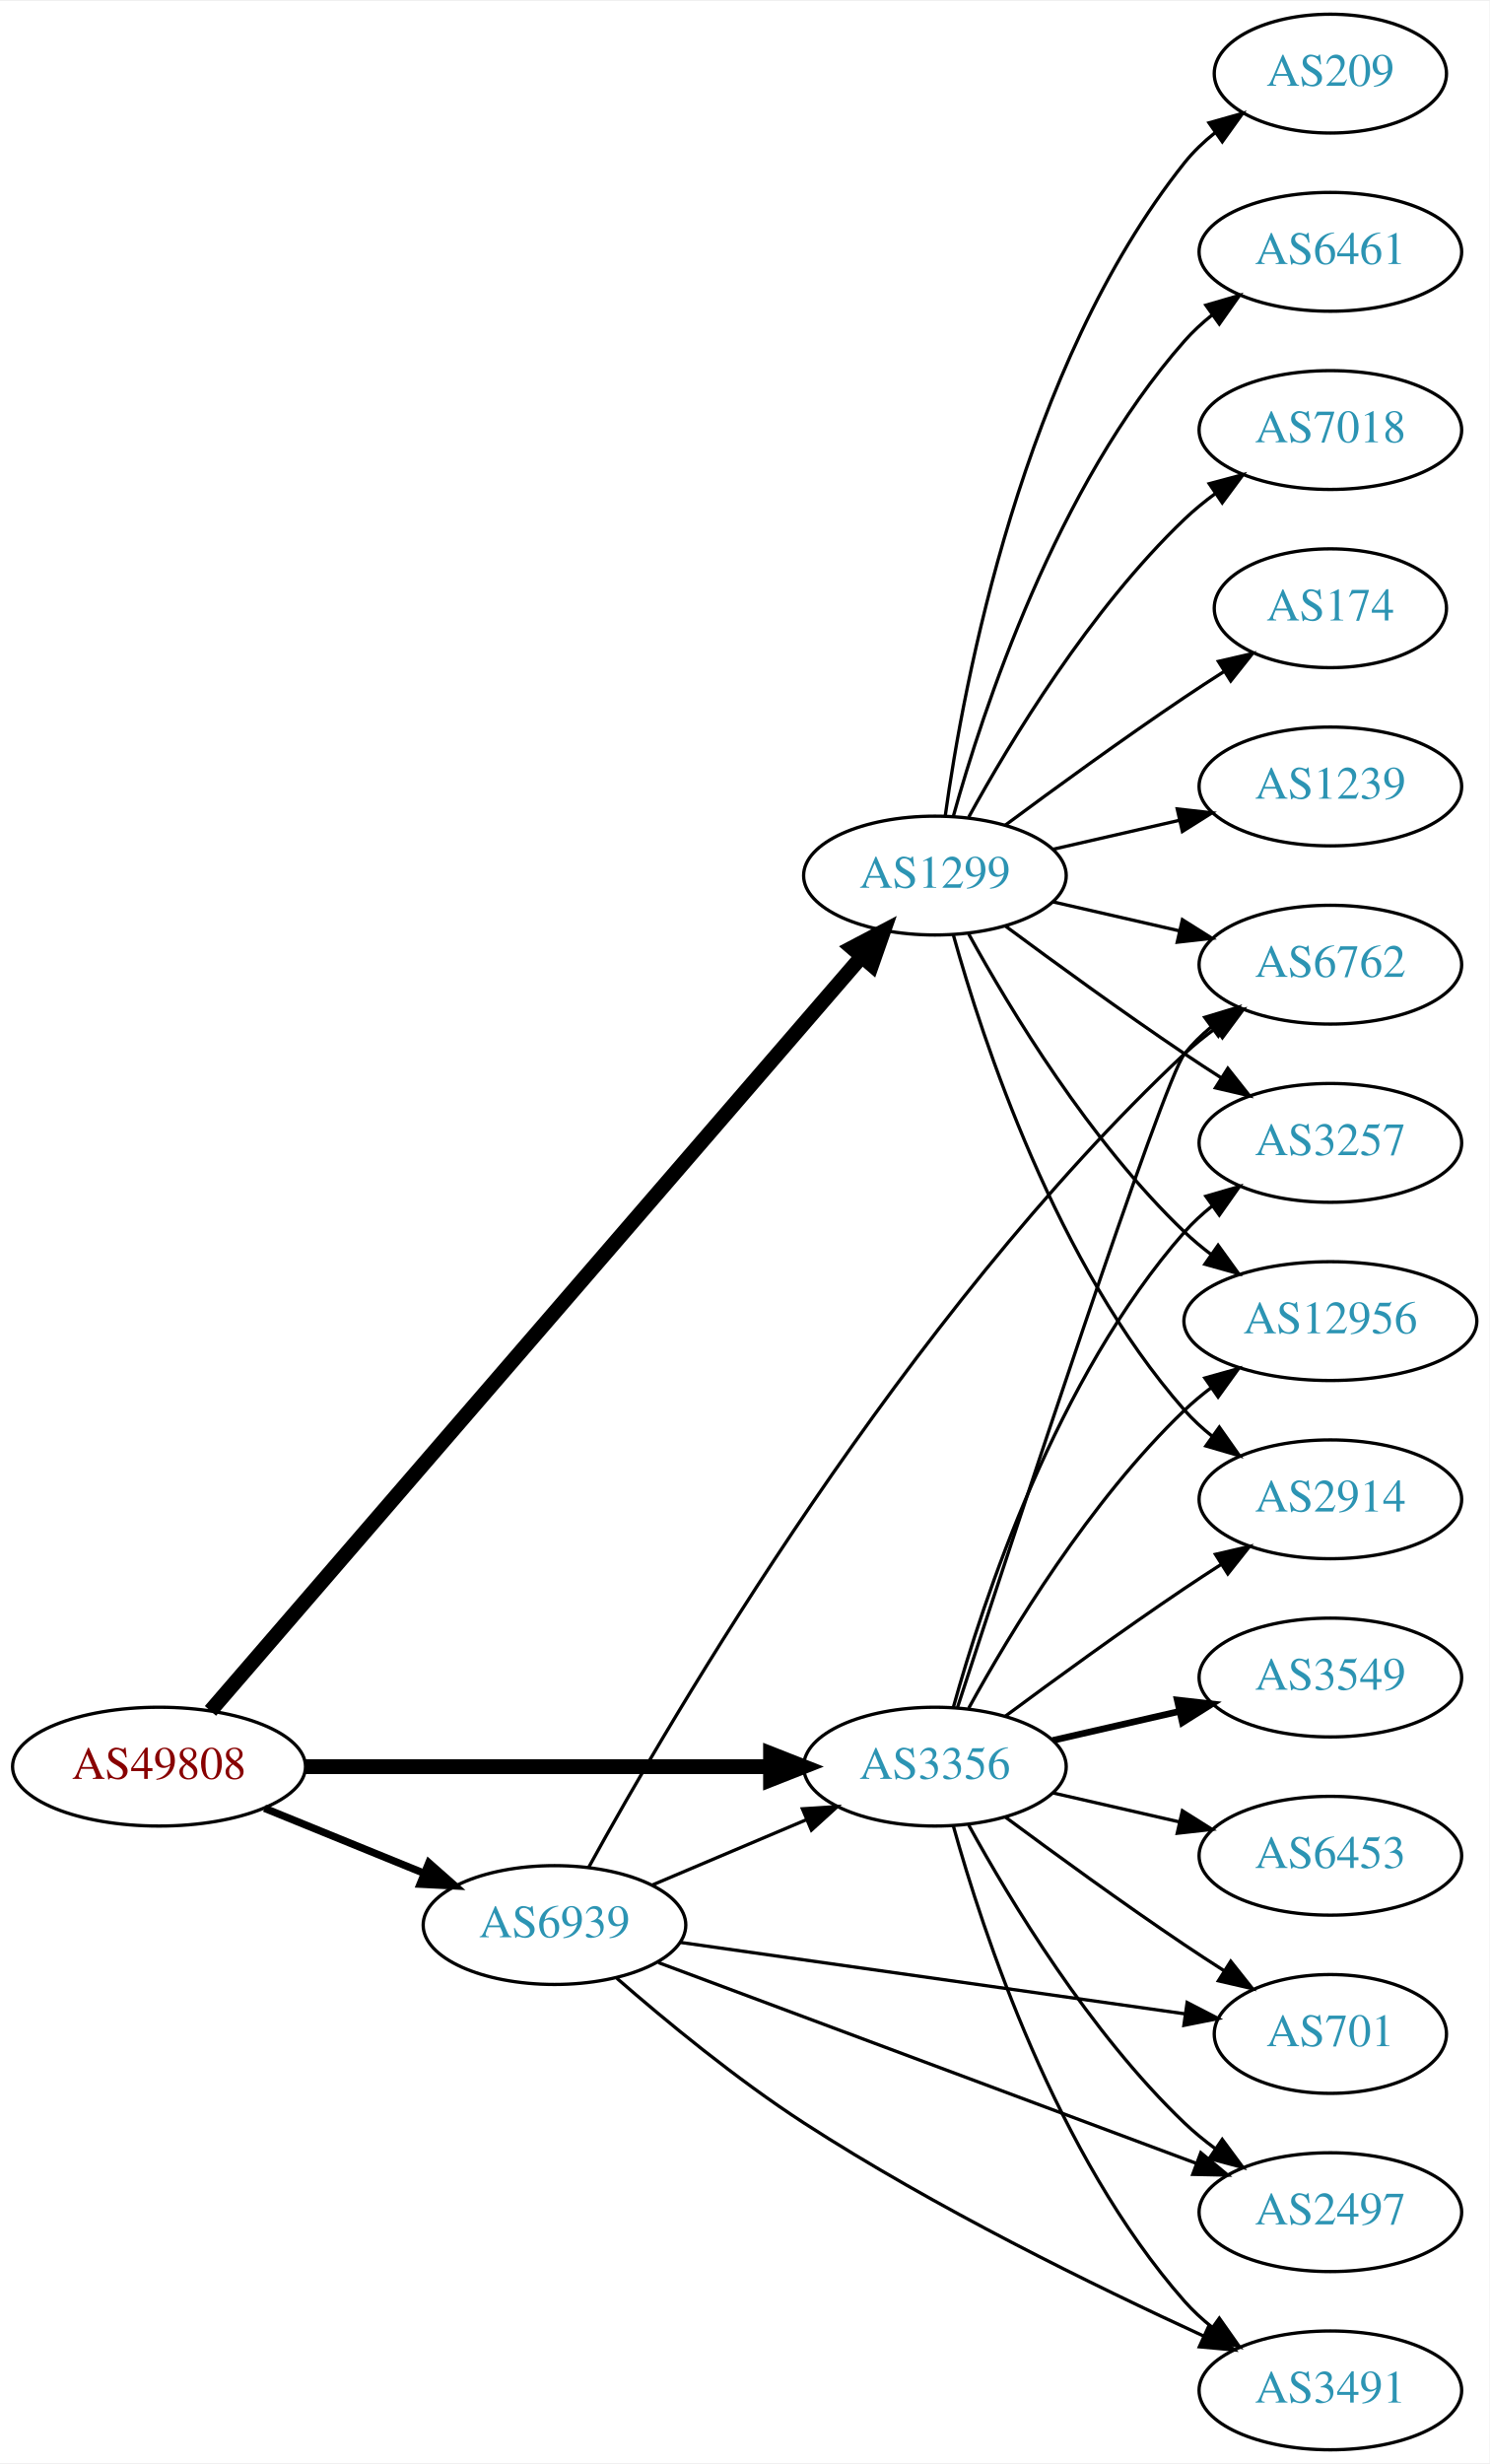
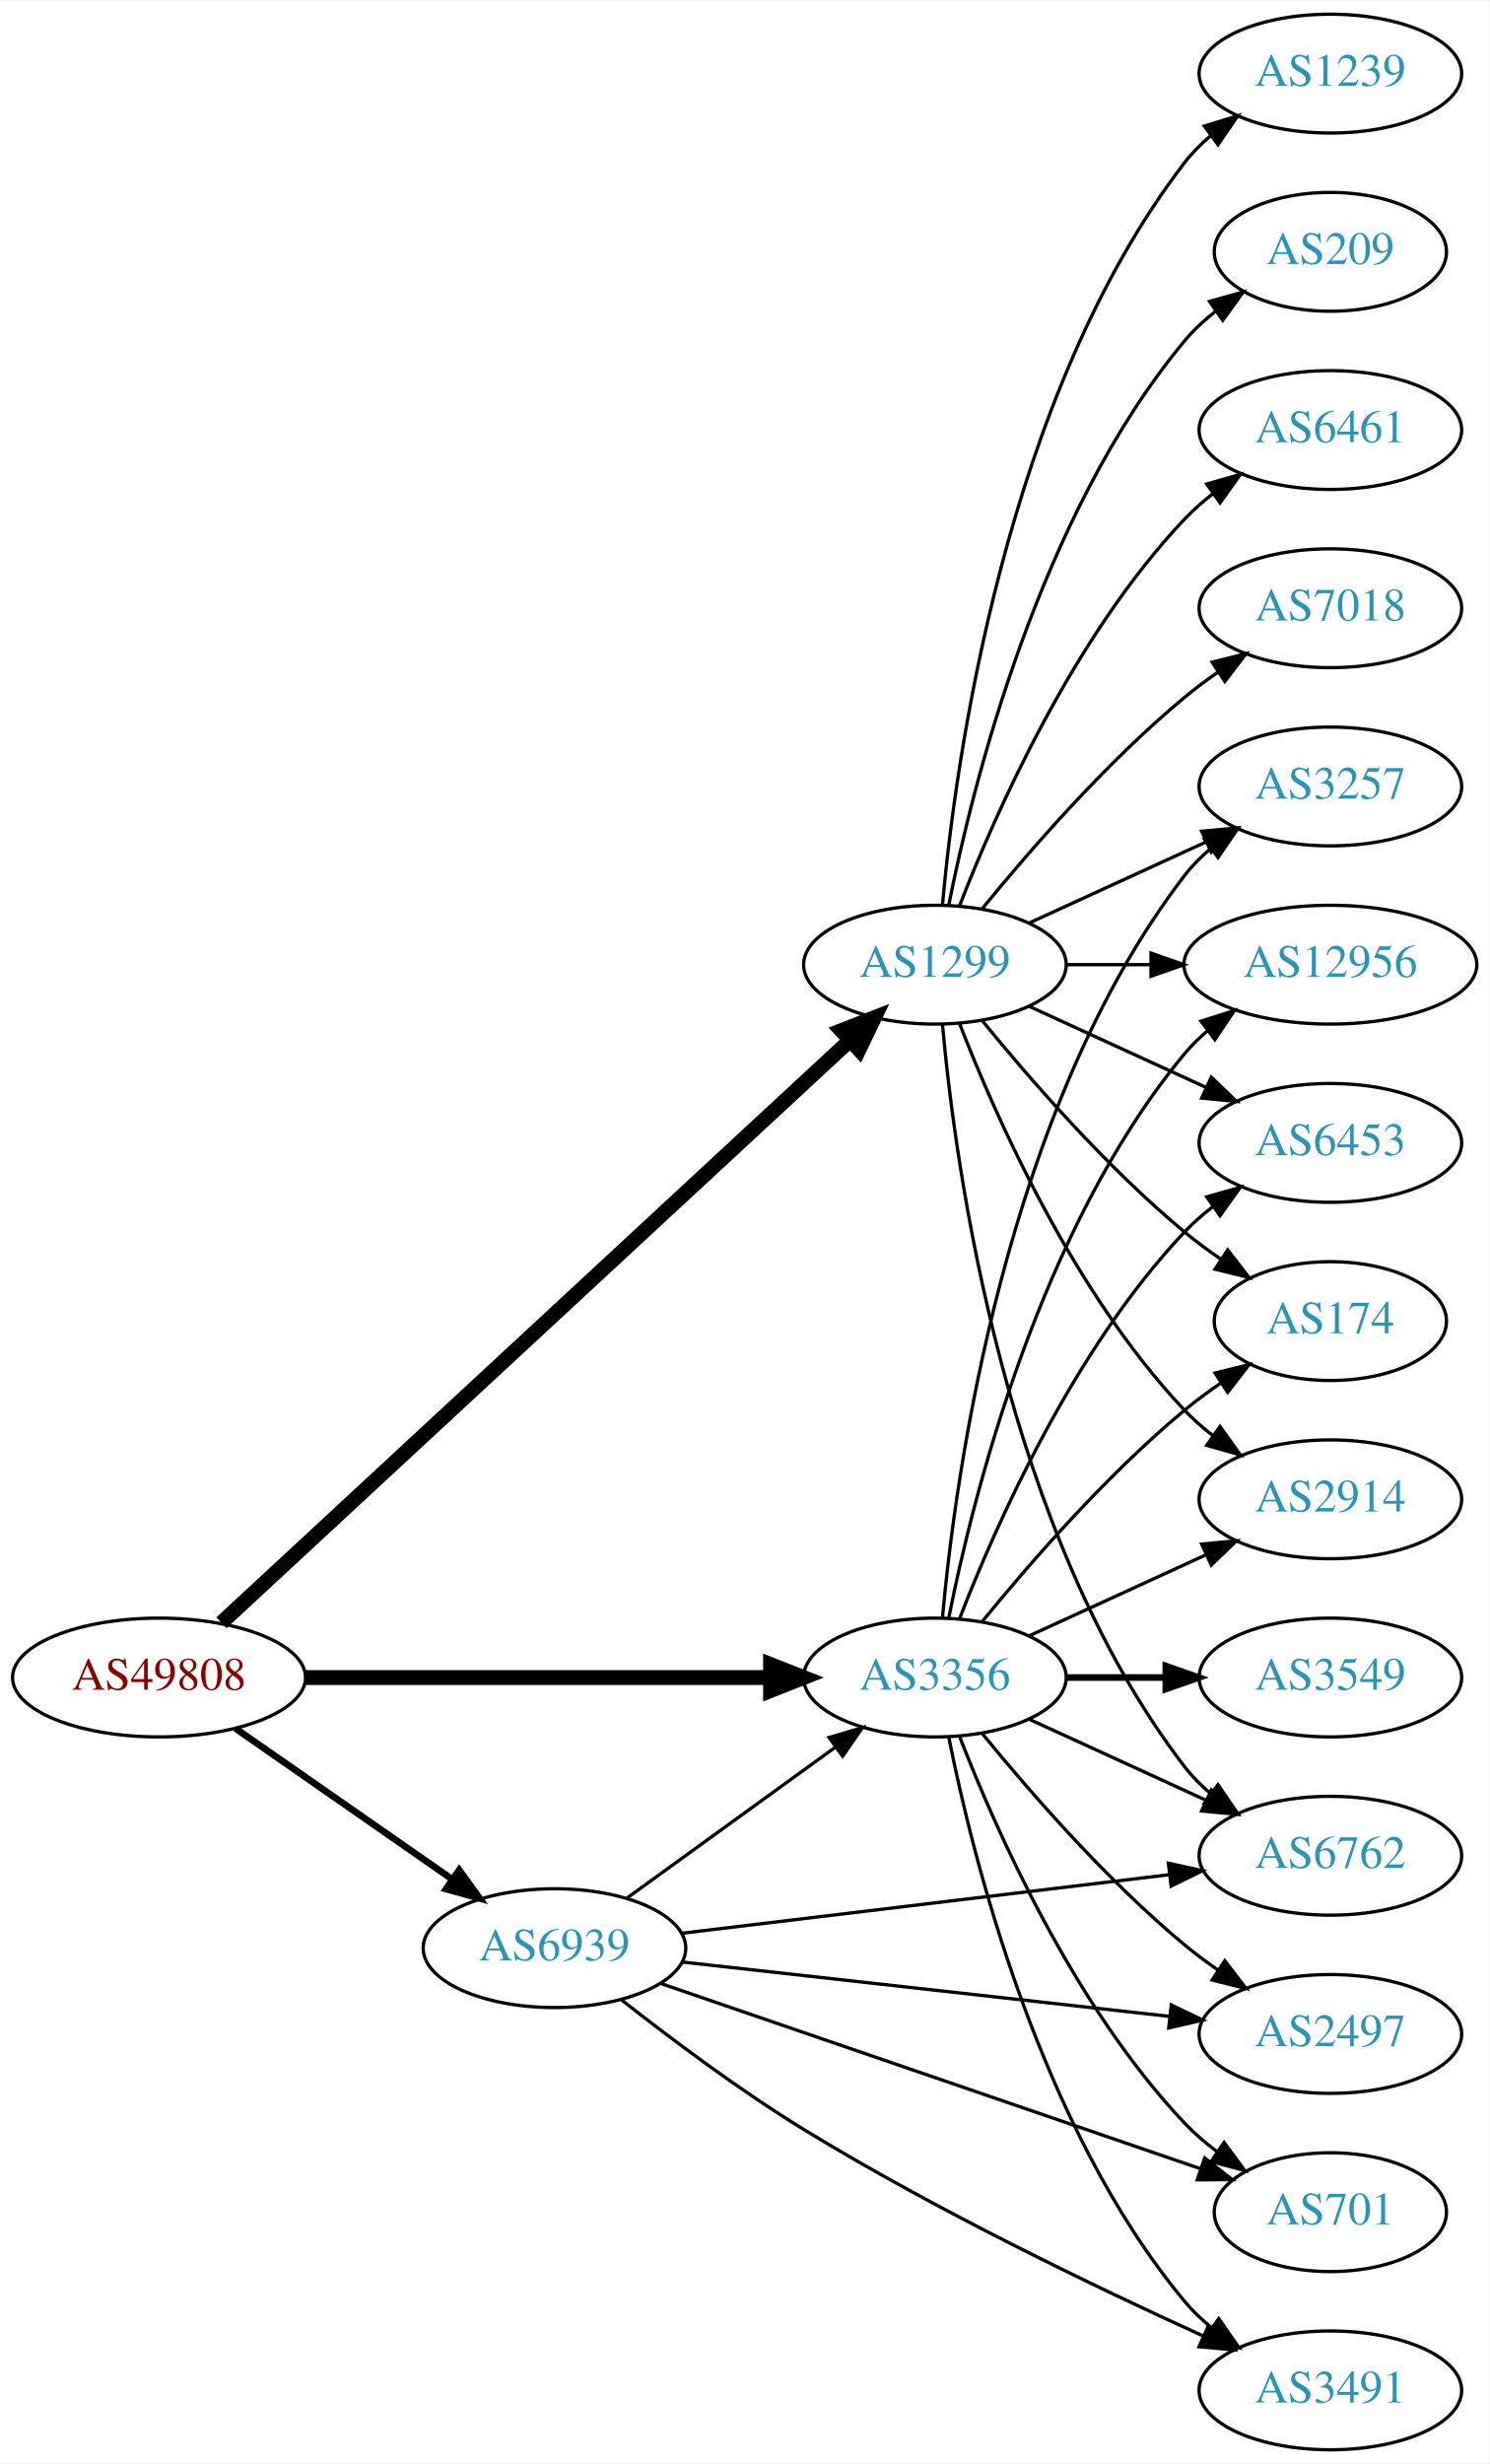
<svg xmlns="http://www.w3.org/2000/svg" xmlns:xlink="http://www.w3.org/1999/xlink" width="451pt" height="746pt" viewBox="0.00 0.00 451.37 746.00">
  <g id="graph0" class="graph" transform="scale(1 1) rotate(0) translate(4 742)">
    <polygon fill="white" stroke="none" points="-4,4 -4,-742 447.37,-742 447.37,4 -4,4" />
    <g id="node1" class="node">
      <g id="a_node1">
        <a xlink:href="/asn/49808" xlink:title="AS49808 ~ POWERSPEED-AS [AT]">
-           <ellipse fill="#ffffff" stroke="black" cx="44.196" cy="-207" rx="44.393" ry="18" />
-           <text text-anchor="middle" x="44.196" y="-203.3" font-family="Times,serif" font-size="14.00" fill="#880000">AS49808</text>
+           <ellipse fill="#ffffff" stroke="black" cx="44.196" cy="-234" rx="44.393" ry="18" />
+           <text text-anchor="middle" x="44.196" y="-230.3" font-family="Times,serif" font-size="14.00" fill="#880000">AS49808</text>
        </a>
      </g>
    </g>
    <g id="node2" class="node">
      <g id="a_node2">
        <a xlink:href="/asn/1299" xlink:title="AS1299 ~ Telia Carrier [EU]">
-           <ellipse fill="#ffffff" stroke="black" cx="279.332" cy="-477" rx="39.794" ry="18" />
-           <text text-anchor="middle" x="279.332" y="-473.3" font-family="Times,serif" font-size="14.00" fill="#2c94b3">AS1299</text>
+           <ellipse fill="#ffffff" stroke="black" cx="279.332" cy="-450" rx="39.794" ry="18" />
+           <text text-anchor="middle" x="279.332" y="-446.3" font-family="Times,serif" font-size="14.00" fill="#2c94b3">AS1299</text>
        </a>
      </g>
    </g>
    <g id="edge1" class="edge">
-       <path fill="none" stroke="black" stroke-width="4.5" d="M59.78,-223.89C99.603,-270.01 210.337,-398.253 257.079,-452.387" />
-       <polygon fill="black" stroke="black" stroke-width="4.5" points="254.238,-455.121 263.753,-460.117 260.198,-449.974 254.238,-455.121" />
+       <path fill="none" stroke="black" stroke-width="4.5" d="M63.103,-250.591C104.412,-288.864 206.444,-383.396 253.646,-427.129" />
+       <polygon fill="black" stroke="black" stroke-width="4.5" points="250.988,-430.034 261,-433.942 256.34,-424.257 250.988,-430.034" />
    </g>
    <g id="node3" class="node">
      <g id="a_node3">
        <a xlink:href="/asn/3356" xlink:title="AS3356 ~ Level 3 Parent, LLC [US]">
-           <ellipse fill="#ffffff" stroke="black" cx="279.332" cy="-207" rx="39.794" ry="18" />
-           <text text-anchor="middle" x="279.332" y="-203.3" font-family="Times,serif" font-size="14.00" fill="#2c94b3">AS3356</text>
+           <ellipse fill="#ffffff" stroke="black" cx="279.332" cy="-234" rx="39.794" ry="18" />
+           <text text-anchor="middle" x="279.332" y="-230.3" font-family="Times,serif" font-size="14.00" fill="#2c94b3">AS3356</text>
        </a>
      </g>
    </g>
    <g id="edge2" class="edge">
-       <path fill="none" stroke="black" stroke-width="4.5" d="M88.501,-207C128.439,-207 187.674,-207 229.329,-207" />
-       <polygon fill="black" stroke="black" stroke-width="4.5" points="229.518,-210.938 239.518,-207 229.518,-203.063 229.518,-210.938" />
+       <path fill="none" stroke="black" stroke-width="4.5" d="M88.501,-234C128.439,-234 187.674,-234 229.329,-234" />
+       <polygon fill="black" stroke="black" stroke-width="4.5" points="229.518,-237.938 239.518,-234 229.518,-230.063 229.518,-237.938" />
    </g>
    <g id="node4" class="node">
      <g id="a_node4">
        <a xlink:href="/asn/6939" xlink:title="AS6939 ~ Hurricane Electric LLC [US]">
-           <ellipse fill="#ffffff" stroke="black" cx="164.039" cy="-159" rx="39.794" ry="18" />
-           <text text-anchor="middle" x="164.039" y="-155.3" font-family="Times,serif" font-size="14.00" fill="#2c94b3">AS6939</text>
+           <ellipse fill="#ffffff" stroke="black" cx="164.039" cy="-152" rx="39.794" ry="18" />
+           <text text-anchor="middle" x="164.039" y="-148.3" font-family="Times,serif" font-size="14.00" fill="#2c94b3">AS6939</text>
        </a>
      </g>
    </g>
    <g id="edge3" class="edge">
-       <path fill="none" stroke="black" stroke-width="2.25" d="M76.158,-194.389C90.954,-188.362 108.811,-181.088 124.479,-174.706" />
-       <polygon fill="black" stroke="black" stroke-width="2.25" points="125.963,-177.881 133.904,-170.867 123.323,-171.398 125.963,-177.881" />
+       <path fill="none" stroke="black" stroke-width="2.045" d="M67.361,-218.576C85.913,-205.667 112.558,-187.126 133.021,-172.887" />
+       <polygon fill="black" stroke="black" stroke-width="2.045" points="135.162,-175.662 141.371,-167.077 131.163,-169.916 135.162,-175.662" />
    </g>
    <g id="node5" class="node">
      <g id="a_node5">
+         <a xlink:href="/asn/174" xlink:title="AS174 ~ Cogent Communications [US]">
+           <ellipse fill="#ffffff" stroke="black" cx="399.174" cy="-342" rx="35.194" ry="18" />
+           <text text-anchor="middle" x="399.174" y="-338.3" font-family="Times,serif" font-size="14.00" fill="#2c94b3">AS174</text>
+         </a>
+       </g>
+     </g>
+     <g id="edge4" class="edge">
+       <path fill="none" stroke="black" d="M293.751,-432.935C307.865,-415.625 331.28,-388.655 354.978,-369 358.441,-366.128 362.234,-363.331 366.088,-360.692" />
+       <polygon fill="black" stroke="black" points="368.05,-363.592 374.521,-355.203 364.231,-357.725 368.05,-363.592" />
+     </g>
+     <g id="node6" class="node">
+       <g id="a_node6">
        <a xlink:href="/asn/2914" xlink:title="AS2914 ~ NTT America, Inc. [US]">
          <ellipse fill="#ffffff" stroke="black" cx="399.174" cy="-288" rx="39.794" ry="18" />
          <text text-anchor="middle" x="399.174" y="-284.3" font-family="Times,serif" font-size="14.00" fill="#2c94b3">AS2914</text>
        </a>
      </g>
    </g>
-     <g id="edge4" class="edge">
-       <path fill="none" stroke="black" d="M284.904,-459.054C293.81,-427.005 316.094,-359.158 354.978,-315 357.462,-312.179 360.312,-309.551 363.337,-307.129" />
-       <polygon fill="black" stroke="black" points="365.523,-309.869 371.627,-301.209 361.455,-304.172 365.523,-309.869" />
-     </g>
-     <g id="node6" class="node">
-       <g id="a_node6">
-         <a xlink:href="/asn/6762" xlink:title="AS6762 ~ TELECOM ITALIA SPARKLE S.p.A. [IT]">
-           <ellipse fill="#ffffff" stroke="black" cx="399.174" cy="-450" rx="39.794" ry="18" />
-           <text text-anchor="middle" x="399.174" y="-446.3" font-family="Times,serif" font-size="14.00" fill="#2c94b3">AS6762</text>
-         </a>
-       </g>
-     </g>
    <g id="edge5" class="edge">
-       <path fill="none" stroke="black" d="M315.051,-469.045C327.051,-466.296 340.672,-463.175 353.364,-460.267" />
-       <polygon fill="black" stroke="black" points="354.33,-463.636 363.296,-457.991 352.767,-456.813 354.33,-463.636" />
+       <path fill="none" stroke="black" d="M286.855,-432.006C297.605,-404.272 321.262,-350.571 354.978,-315 357.564,-312.272 360.481,-309.706 363.55,-307.323" />
+       <polygon fill="black" stroke="black" points="365.728,-310.07 371.898,-301.457 361.704,-304.342 365.728,-310.07" />
    </g>
    <g id="node7" class="node">
      <g id="a_node7">
-         <a xlink:href="/asn/7018" xlink:title="AS7018 ~ AT&amp;T Services, Inc. [US]">
-           <ellipse fill="#ffffff" stroke="black" cx="399.174" cy="-612" rx="39.794" ry="18" />
-           <text text-anchor="middle" x="399.174" y="-608.3" font-family="Times,serif" font-size="14.00" fill="#2c94b3">AS7018</text>
+         <a xlink:href="/asn/3257" xlink:title="AS3257 ~ GTT [DE]">
+           <ellipse fill="#ffffff" stroke="black" cx="399.174" cy="-504" rx="39.794" ry="18" />
+           <text text-anchor="middle" x="399.174" y="-500.3" font-family="Times,serif" font-size="14.00" fill="#2c94b3">AS3257</text>
        </a>
      </g>
    </g>
    <g id="edge6" class="edge">
-       <path fill="none" stroke="black" d="M289.573,-494.713C302.118,-517.561 326.295,-557.611 354.978,-585 357.846,-587.739 361.035,-590.347 364.344,-592.785" />
-       <polygon fill="black" stroke="black" points="362.468,-595.742 372.704,-598.477 366.407,-589.956 362.468,-595.742" />
+       <path fill="none" stroke="black" d="M307.96,-462.661C323.917,-469.973 344.188,-479.261 361.471,-487.181" />
+       <polygon fill="black" stroke="black" points="360.169,-490.435 370.718,-491.419 363.085,-484.071 360.169,-490.435" />
    </g>
    <g id="node8" class="node">
      <g id="a_node8">
-         <a xlink:href="/asn/174" xlink:title="AS174 ~ Cogent Communications [US]">
-           <ellipse fill="#ffffff" stroke="black" cx="399.174" cy="-558" rx="35.194" ry="18" />
-           <text text-anchor="middle" x="399.174" y="-554.3" font-family="Times,serif" font-size="14.00" fill="#2c94b3">AS174</text>
+         <a xlink:href="/asn/12956" xlink:title="AS12956 ~ TELXIUS [ES]">
+           <ellipse fill="#ffffff" stroke="black" cx="399.174" cy="-450" rx="44.393" ry="18" />
+           <text text-anchor="middle" x="399.174" y="-446.3" font-family="Times,serif" font-size="14.00" fill="#2c94b3">AS12956</text>
        </a>
      </g>
    </g>
    <g id="edge7" class="edge">
-       <path fill="none" stroke="black" d="M300.662,-492.277C315.524,-503.304 336.269,-518.407 354.978,-531 358.795,-533.569 362.845,-536.21 366.876,-538.786" />
-       <polygon fill="black" stroke="black" points="365.245,-541.895 375.57,-544.271 368.98,-535.975 365.245,-541.895" />
+       <path fill="none" stroke="black" d="M319.244,-450C327.347,-450 336.022,-450 344.548,-450" />
+       <polygon fill="black" stroke="black" points="344.826,-453.5 354.826,-450 344.826,-446.5 344.826,-453.5" />
    </g>
    <g id="node9" class="node">
      <g id="a_node9">
-         <a xlink:href="/asn/3257" xlink:title="AS3257 ~ GTT [DE]">
-           <ellipse fill="#ffffff" stroke="black" cx="399.174" cy="-396" rx="39.794" ry="18" />
-           <text text-anchor="middle" x="399.174" y="-392.3" font-family="Times,serif" font-size="14.00" fill="#2c94b3">AS3257</text>
+         <a xlink:href="/asn/6762" xlink:title="AS6762 ~ TELECOM ITALIA SPARKLE S.p.A. [IT]">
+           <ellipse fill="#ffffff" stroke="black" cx="399.174" cy="-180" rx="39.794" ry="18" />
+           <text text-anchor="middle" x="399.174" y="-176.3" font-family="Times,serif" font-size="14.00" fill="#2c94b3">AS6762</text>
        </a>
      </g>
    </g>
    <g id="edge8" class="edge">
-       <path fill="none" stroke="black" d="M300.662,-461.723C315.524,-450.696 336.269,-435.593 354.978,-423 358.527,-420.611 362.277,-418.161 366.026,-415.758" />
-       <polygon fill="black" stroke="black" points="368.094,-418.591 374.674,-410.288 364.352,-412.675 368.094,-418.591" />
+       <path fill="none" stroke="black" d="M281.616,-431.883C285.514,-388.668 300.531,-277.869 354.978,-207 357.268,-204.019 359.988,-201.284 362.932,-198.795" />
+       <polygon fill="black" stroke="black" points="365.126,-201.527 371.109,-192.782 360.979,-195.887 365.126,-201.527" />
    </g>
    <g id="node10" class="node">
      <g id="a_node10">
-         <a xlink:href="/asn/1239" xlink:title="AS1239 ~ Sprint [US]">
-           <ellipse fill="#ffffff" stroke="black" cx="399.174" cy="-504" rx="39.794" ry="18" />
-           <text text-anchor="middle" x="399.174" y="-500.3" font-family="Times,serif" font-size="14.00" fill="#2c94b3">AS1239</text>
+         <a xlink:href="/asn/6461" xlink:title="AS6461 ~ Zayo Bandwidth [US]">
+           <ellipse fill="#ffffff" stroke="black" cx="399.174" cy="-612" rx="39.794" ry="18" />
+           <text text-anchor="middle" x="399.174" y="-608.3" font-family="Times,serif" font-size="14.00" fill="#2c94b3">AS6461</text>
        </a>
      </g>
    </g>
    <g id="edge9" class="edge">
-       <path fill="none" stroke="black" d="M315.051,-484.955C327.051,-487.704 340.672,-490.825 353.364,-493.733" />
-       <polygon fill="black" stroke="black" points="352.767,-497.187 363.296,-496.009 354.33,-490.364 352.767,-497.187" />
+       <path fill="none" stroke="black" d="M286.855,-467.994C297.605,-495.728 321.262,-549.429 354.978,-585 357.564,-587.728 360.481,-590.294 363.55,-592.677" />
+       <polygon fill="black" stroke="black" points="361.704,-595.658 371.898,-598.543 365.728,-589.93 361.704,-595.658" />
    </g>
    <g id="node11" class="node">
      <g id="a_node11">
-         <a xlink:href="/asn/209" xlink:title="AS209 ~ CenturyLink Communications, LLC [US]">
-           <ellipse fill="#ffffff" stroke="black" cx="399.174" cy="-720" rx="35.194" ry="18" />
-           <text text-anchor="middle" x="399.174" y="-716.3" font-family="Times,serif" font-size="14.00" fill="#2c94b3">AS209</text>
+         <a xlink:href="/asn/7018" xlink:title="AS7018 ~ AT&amp;T Services, Inc. [US]">
+           <ellipse fill="#ffffff" stroke="black" cx="399.174" cy="-558" rx="39.794" ry="18" />
+           <text text-anchor="middle" x="399.174" y="-554.3" font-family="Times,serif" font-size="14.00" fill="#2c94b3">AS7018</text>
        </a>
      </g>
    </g>
    <g id="edge10" class="edge">
-       <path fill="none" stroke="black" d="M282.471,-495.17C287.971,-534.974 305.797,-631.233 354.978,-693 357.643,-696.347 360.843,-699.393 364.281,-702.132" />
-       <polygon fill="black" stroke="black" points="362.398,-705.087 372.595,-707.965 366.419,-699.357 362.398,-705.087" />
+       <path fill="none" stroke="black" d="M293.751,-467.065C307.865,-484.375 331.28,-511.345 354.978,-531 358.194,-533.668 361.695,-536.27 365.265,-538.741" />
+       <polygon fill="black" stroke="black" points="363.343,-541.666 373.622,-544.236 367.189,-535.817 363.343,-541.666" />
    </g>
    <g id="node12" class="node">
      <g id="a_node12">
-         <a xlink:href="/asn/12956" xlink:title="AS12956 ~ TELXIUS [ES]">
-           <ellipse fill="#ffffff" stroke="black" cx="399.174" cy="-342" rx="44.393" ry="18" />
-           <text text-anchor="middle" x="399.174" y="-338.3" font-family="Times,serif" font-size="14.00" fill="#2c94b3">AS12956</text>
+         <a xlink:href="/asn/1239" xlink:title="AS1239 ~ Sprint [US]">
+           <ellipse fill="#ffffff" stroke="black" cx="399.174" cy="-720" rx="39.794" ry="18" />
+           <text text-anchor="middle" x="399.174" y="-716.3" font-family="Times,serif" font-size="14.00" fill="#2c94b3">AS1239</text>
        </a>
      </g>
    </g>
    <g id="edge11" class="edge">
-       <path fill="none" stroke="black" d="M289.573,-459.287C302.118,-436.439 326.295,-396.389 354.978,-369 357.485,-366.607 360.236,-364.313 363.098,-362.145" />
-       <polygon fill="black" stroke="black" points="365.15,-364.982 371.349,-356.39 361.145,-359.241 365.15,-364.982" />
+       <path fill="none" stroke="black" d="M281.616,-468.117C285.514,-511.332 300.531,-622.131 354.978,-693 357.268,-695.981 359.988,-698.716 362.932,-701.205" />
+       <polygon fill="black" stroke="black" points="360.979,-704.113 371.109,-707.218 365.126,-698.473 360.979,-704.113" />
    </g>
    <g id="node13" class="node">
      <g id="a_node13">
-         <a xlink:href="/asn/6461" xlink:title="AS6461 ~ Zayo Bandwidth [US]">
-           <ellipse fill="#ffffff" stroke="black" cx="399.174" cy="-666" rx="39.794" ry="18" />
-           <text text-anchor="middle" x="399.174" y="-662.3" font-family="Times,serif" font-size="14.00" fill="#2c94b3">AS6461</text>
+         <a xlink:href="/asn/209" xlink:title="AS209 ~ CenturyLink Communications, LLC [US]">
+           <ellipse fill="#ffffff" stroke="black" cx="399.174" cy="-666" rx="35.194" ry="18" />
+           <text text-anchor="middle" x="399.174" y="-662.3" font-family="Times,serif" font-size="14.00" fill="#2c94b3">AS209</text>
        </a>
      </g>
    </g>
    <g id="edge12" class="edge">
-       <path fill="none" stroke="black" d="M284.904,-494.946C293.81,-526.995 316.094,-594.842 354.978,-639 357.462,-641.821 360.312,-644.449 363.337,-646.871" />
-       <polygon fill="black" stroke="black" points="361.455,-649.828 371.627,-652.791 365.523,-644.131 361.455,-649.828" />
-     </g>
-     <g id="edge15" class="edge">
-       <path fill="none" stroke="black" d="M300.662,-222.277C315.524,-233.304 336.269,-248.407 354.978,-261 358.527,-263.389 362.277,-265.839 366.026,-268.242" />
-       <polygon fill="black" stroke="black" points="364.352,-271.325 374.674,-273.712 368.094,-265.409 364.352,-271.325" />
-     </g>
-     <g id="edge21" class="edge">
-       <path fill="none" stroke="black" d="M286.185,-224.986C302.635,-275.389 348.506,-414.872 354.978,-423 357.319,-425.94 360.074,-428.649 363.04,-431.121" />
-       <polygon fill="black" stroke="black" points="361.105,-434.042 371.246,-437.11 365.232,-428.388 361.105,-434.042" />
-     </g>
-     <g id="edge16" class="edge">
-       <path fill="none" stroke="black" d="M284.904,-224.946C293.81,-256.995 316.094,-324.842 354.978,-369 357.462,-371.821 360.312,-374.449 363.337,-376.871" />
-       <polygon fill="black" stroke="black" points="361.455,-379.828 371.627,-382.791 365.523,-374.131 361.455,-379.828" />
-     </g>
-     <g id="edge13" class="edge">
-       <path fill="none" stroke="black" d="M289.573,-224.713C302.118,-247.561 326.295,-287.611 354.978,-315 357.485,-317.393 360.236,-319.687 363.098,-321.855" />
-       <polygon fill="black" stroke="black" points="361.145,-324.759 371.349,-327.61 365.15,-319.018 361.145,-324.759" />
+       <path fill="none" stroke="black" d="M283.53,-468.073C290.694,-504.141 310.968,-586.125 354.978,-639 357.715,-642.288 360.96,-645.298 364.423,-648.017" />
+       <polygon fill="black" stroke="black" points="362.558,-650.983 372.764,-653.827 366.56,-645.239 362.558,-650.983" />
    </g>
    <g id="node14" class="node">
      <g id="a_node14">
+         <a xlink:href="/asn/6453" xlink:title="AS6453 ~ TATA COMMUNICATIONS (AMERICA) INC [US]">
+           <ellipse fill="#ffffff" stroke="black" cx="399.174" cy="-396" rx="39.794" ry="18" />
+           <text text-anchor="middle" x="399.174" y="-392.3" font-family="Times,serif" font-size="14.00" fill="#2c94b3">AS6453</text>
+         </a>
+       </g>
+     </g>
+     <g id="edge13" class="edge">
+       <path fill="none" stroke="black" d="M307.96,-437.339C323.917,-430.027 344.188,-420.739 361.471,-412.819" />
+       <polygon fill="black" stroke="black" points="363.085,-415.929 370.718,-408.581 360.169,-409.565 363.085,-415.929" />
+     </g>
+     <g id="edge23" class="edge">
+       <path fill="none" stroke="black" d="M293.751,-251.065C307.865,-268.375 331.28,-295.345 354.978,-315 358.441,-317.872 362.234,-320.669 366.088,-323.308" />
+       <polygon fill="black" stroke="black" points="364.231,-326.275 374.521,-328.797 368.05,-320.408 364.231,-326.275" />
+     </g>
+     <g id="edge14" class="edge">
+       <path fill="none" stroke="black" d="M307.96,-246.661C323.917,-253.973 344.188,-263.261 361.471,-271.181" />
+       <polygon fill="black" stroke="black" points="360.169,-274.435 370.718,-275.419 363.085,-268.071 360.169,-274.435" />
+     </g>
+     <g id="edge15" class="edge">
+       <path fill="none" stroke="black" d="M281.616,-252.117C285.514,-295.332 300.531,-406.131 354.978,-477 357.268,-479.981 359.988,-482.716 362.932,-485.205" />
+       <polygon fill="black" stroke="black" points="360.979,-488.113 371.109,-491.218 365.126,-482.473 360.979,-488.113" />
+     </g>
+     <g id="edge17" class="edge">
+       <path fill="none" stroke="black" d="M283.53,-252.073C290.694,-288.141 310.968,-370.125 354.978,-423 357.071,-425.515 359.462,-427.867 362.02,-430.051" />
+       <polygon fill="black" stroke="black" points="359.969,-432.887 370.068,-436.091 364.171,-427.289 359.969,-432.887" />
+     </g>
+     <g id="edge16" class="edge">
+       <path fill="none" stroke="black" d="M307.96,-221.339C323.917,-214.027 344.188,-204.739 361.471,-196.819" />
+       <polygon fill="black" stroke="black" points="363.085,-199.929 370.718,-192.581 360.169,-193.565 363.085,-199.929" />
+     </g>
+     <g id="edge22" class="edge">
+       <path fill="none" stroke="black" d="M286.855,-251.994C297.605,-279.728 321.262,-333.429 354.978,-369 357.564,-371.728 360.481,-374.294 363.55,-376.677" />
+       <polygon fill="black" stroke="black" points="361.704,-379.658 371.898,-382.543 365.728,-373.93 361.704,-379.658" />
+     </g>
+     <g id="node15" class="node">
+       <g id="a_node15">
        <a xlink:href="/asn/3549" xlink:title="AS3549 ~ Level 3 Parent, LLC [US]">
          <ellipse fill="#ffffff" stroke="black" cx="399.174" cy="-234" rx="39.794" ry="18" />
          <text text-anchor="middle" x="399.174" y="-230.3" font-family="Times,serif" font-size="14.00" fill="#2c94b3">AS3549</text>
        </a>
      </g>
    </g>
-     <g id="edge14" class="edge">
-       <path fill="none" stroke="black" stroke-width="2" d="M315.051,-214.955C327.051,-217.704 340.672,-220.825 353.364,-223.733" />
-       <polygon fill="black" stroke="black" stroke-width="2" points="352.767,-227.187 363.296,-226.009 354.33,-220.364 352.767,-227.187" />
-     </g>
-     <g id="node15" class="node">
-       <g id="a_node15">
+     <g id="edge18" class="edge">
+       <path fill="none" stroke="black" stroke-width="2" d="M319.244,-234C328.798,-234 339.147,-234 349.11,-234" />
+       <polygon fill="black" stroke="black" stroke-width="2" points="349.302,-237.5 359.302,-234 349.302,-230.5 349.302,-237.5" />
+     </g>
+     <g id="node16" class="node">
+       <g id="a_node16">
+         <a xlink:href="/asn/2497" xlink:title="AS2497 ~ Internet Initiative Japan Inc. [JP]">
+           <ellipse fill="#ffffff" stroke="black" cx="399.174" cy="-126" rx="39.794" ry="18" />
+           <text text-anchor="middle" x="399.174" y="-122.3" font-family="Times,serif" font-size="14.00" fill="#2c94b3">AS2497</text>
+         </a>
+       </g>
+     </g>
+     <g id="edge19" class="edge">
+       <path fill="none" stroke="black" d="M293.751,-216.935C307.865,-199.625 331.28,-172.655 354.978,-153 358.194,-150.332 361.695,-147.73 365.265,-145.259" />
+       <polygon fill="black" stroke="black" points="367.189,-148.183 373.622,-139.764 363.343,-142.334 367.189,-148.183" />
+     </g>
+     <g id="node17" class="node">
+       <g id="a_node17">
+         <a xlink:href="/asn/701" xlink:title="AS701 ~ UUNET [US]">
+           <ellipse fill="#ffffff" stroke="black" cx="399.174" cy="-72" rx="35.194" ry="18" />
+           <text text-anchor="middle" x="399.174" y="-68.3" font-family="Times,serif" font-size="14.00" fill="#2c94b3">AS701</text>
+         </a>
+       </g>
+     </g>
+     <g id="edge20" class="edge">
+       <path fill="none" stroke="black" d="M286.855,-216.006C297.605,-188.272 321.262,-134.571 354.978,-99 357.921,-95.895 361.294,-92.999 364.83,-90.345" />
+       <polygon fill="black" stroke="black" points="366.959,-93.129 373.249,-84.603 363.015,-87.346 366.959,-93.129" />
+     </g>
+     <g id="node18" class="node">
+       <g id="a_node18">
        <a xlink:href="/asn/3491" xlink:title="AS3491 ~ PCCW Global, Inc. [US]">
          <ellipse fill="#ffffff" stroke="black" cx="399.174" cy="-18" rx="39.794" ry="18" />
          <text text-anchor="middle" x="399.174" y="-14.3" font-family="Times,serif" font-size="14.00" fill="#2c94b3">AS3491</text>
        </a>
      </g>
    </g>
-     <g id="edge17" class="edge">
-       <path fill="none" stroke="black" d="M284.904,-189.054C293.81,-157.005 316.094,-89.158 354.978,-45 357.462,-42.179 360.312,-39.551 363.337,-37.129" />
-       <polygon fill="black" stroke="black" points="365.523,-39.869 371.627,-31.209 361.455,-34.172 365.523,-39.869" />
-     </g>
-     <g id="node16" class="node">
-       <g id="a_node16">
-         <a xlink:href="/asn/6453" xlink:title="AS6453 ~ TATA COMMUNICATIONS (AMERICA) INC [US]">
-           <ellipse fill="#ffffff" stroke="black" cx="399.174" cy="-180" rx="39.794" ry="18" />
-           <text text-anchor="middle" x="399.174" y="-176.3" font-family="Times,serif" font-size="14.00" fill="#2c94b3">AS6453</text>
-         </a>
-       </g>
-     </g>
-     <g id="edge18" class="edge">
-       <path fill="none" stroke="black" d="M315.051,-199.045C327.051,-196.296 340.672,-193.175 353.364,-190.267" />
-       <polygon fill="black" stroke="black" points="354.33,-193.636 363.296,-187.991 352.767,-186.813 354.33,-193.636" />
-     </g>
-     <g id="node17" class="node">
-       <g id="a_node17">
-         <a xlink:href="/asn/2497" xlink:title="AS2497 ~ Internet Initiative Japan Inc. [JP]">
-           <ellipse fill="#ffffff" stroke="black" cx="399.174" cy="-72" rx="39.794" ry="18" />
-           <text text-anchor="middle" x="399.174" y="-68.3" font-family="Times,serif" font-size="14.00" fill="#2c94b3">AS2497</text>
-         </a>
-       </g>
-     </g>
-     <g id="edge19" class="edge">
-       <path fill="none" stroke="black" d="M289.573,-189.287C302.118,-166.439 326.295,-126.389 354.978,-99 357.846,-96.261 361.035,-93.653 364.344,-91.215" />
-       <polygon fill="black" stroke="black" points="366.407,-94.044 372.704,-85.523 362.468,-88.258 366.407,-94.044" />
-     </g>
-     <g id="node18" class="node">
-       <g id="a_node18">
-         <a xlink:href="/asn/701" xlink:title="AS701 ~ UUNET [US]">
-           <ellipse fill="#ffffff" stroke="black" cx="399.174" cy="-126" rx="35.194" ry="18" />
-           <text text-anchor="middle" x="399.174" y="-122.3" font-family="Times,serif" font-size="14.00" fill="#2c94b3">AS701</text>
-         </a>
-       </g>
-     </g>
-     <g id="edge20" class="edge">
-       <path fill="none" stroke="black" d="M300.662,-191.723C315.524,-180.696 336.269,-165.593 354.978,-153 358.795,-150.431 362.845,-147.79 366.876,-145.214" />
-       <polygon fill="black" stroke="black" points="368.98,-148.025 375.57,-139.729 365.245,-142.105 368.98,-148.025" />
+     <g id="edge21" class="edge">
+       <path fill="none" stroke="black" d="M283.53,-215.927C290.694,-179.859 310.968,-97.875 354.978,-45 357.383,-42.111 360.179,-39.437 363.172,-36.987" />
+       <polygon fill="black" stroke="black" points="365.361,-39.722 371.415,-31.027 361.26,-34.05 365.361,-39.722" />
+     </g>
+     <g id="edge28" class="edge">
+       <path fill="none" stroke="black" d="M186.083,-167.231C203.809,-180.061 229.357,-198.553 249.074,-212.824" />
+       <polygon fill="black" stroke="black" points="247.247,-215.822 257.4,-218.85 251.352,-210.152 247.247,-215.822" />
+     </g>
+     <g id="edge24" class="edge">
+       <path fill="none" stroke="black" d="M202.496,-156.499C242.653,-161.322 306.528,-168.993 350.305,-174.251" />
+       <polygon fill="black" stroke="black" points="350.077,-177.749 360.423,-175.466 350.912,-170.798 350.077,-177.749" />
+     </g>
+     <g id="edge25" class="edge">
+       <path fill="none" stroke="black" d="M202.755,-147.794C242.962,-143.31 306.729,-136.198 350.415,-131.326" />
+       <polygon fill="black" stroke="black" points="350.962,-134.787 360.512,-130.2 350.186,-127.83 350.962,-134.787" />
    </g>
    <g id="edge26" class="edge">
-       <path fill="none" stroke="black" d="M193.627,-171.112C207.85,-177.138 225.229,-184.502 240.536,-190.987" />
-       <polygon fill="black" stroke="black" points="239.179,-194.213 249.752,-194.891 241.91,-187.768 239.179,-194.213" />
-     </g>
-     <g id="edge25" class="edge">
-       <path fill="none" stroke="black" d="M174.412,-176.505C199.179,-221.582 270.307,-343.664 354.978,-423 357.872,-425.712 361.078,-428.302 364.397,-430.73" />
-       <polygon fill="black" stroke="black" points="362.528,-433.691 372.769,-436.408 366.457,-427.898 362.528,-433.691" />
-     </g>
-     <g id="edge23" class="edge">
-       <path fill="none" stroke="black" d="M182.956,-142.857C197.603,-130.099 219.171,-112.287 239.685,-99 279.224,-73.39 327.877,-49.557 360.767,-34.466" />
-       <polygon fill="black" stroke="black" points="362.367,-37.584 370.022,-30.26 359.47,-31.211 362.367,-37.584" />
-     </g>
-     <g id="edge24" class="edge">
-       <path fill="none" stroke="black" d="M195.517,-147.626C237.345,-132.017 312.588,-103.938 358.686,-86.736" />
-       <polygon fill="black" stroke="black" points="359.913,-90.014 368.058,-83.239 357.465,-83.456 359.913,-90.014" />
-     </g>
-     <g id="edge22" class="edge">
-       <path fill="none" stroke="black" d="M201.98,-153.771C243.582,-147.882 311.106,-138.324 355.079,-132.1" />
-       <polygon fill="black" stroke="black" points="355.765,-135.538 365.175,-130.671 354.784,-128.607 355.765,-135.538" />
+       <path fill="none" stroke="black" d="M196.48,-141.211C238.86,-126.668 314.249,-100.799 359.883,-85.14" />
+       <polygon fill="black" stroke="black" points="361.1,-88.422 369.423,-81.866 358.828,-81.801 361.1,-88.422" />
+     </g>
+     <g id="edge27" class="edge">
+       <path fill="none" stroke="black" d="M184.351,-136.33C199.055,-124.761 220.045,-109.006 239.685,-97 279.555,-72.626 327.951,-49.346 360.694,-34.454" />
+       <polygon fill="black" stroke="black" points="362.234,-37.599 369.91,-30.296 359.355,-31.218 362.234,-37.599" />
    </g>
  </g>
</svg>
